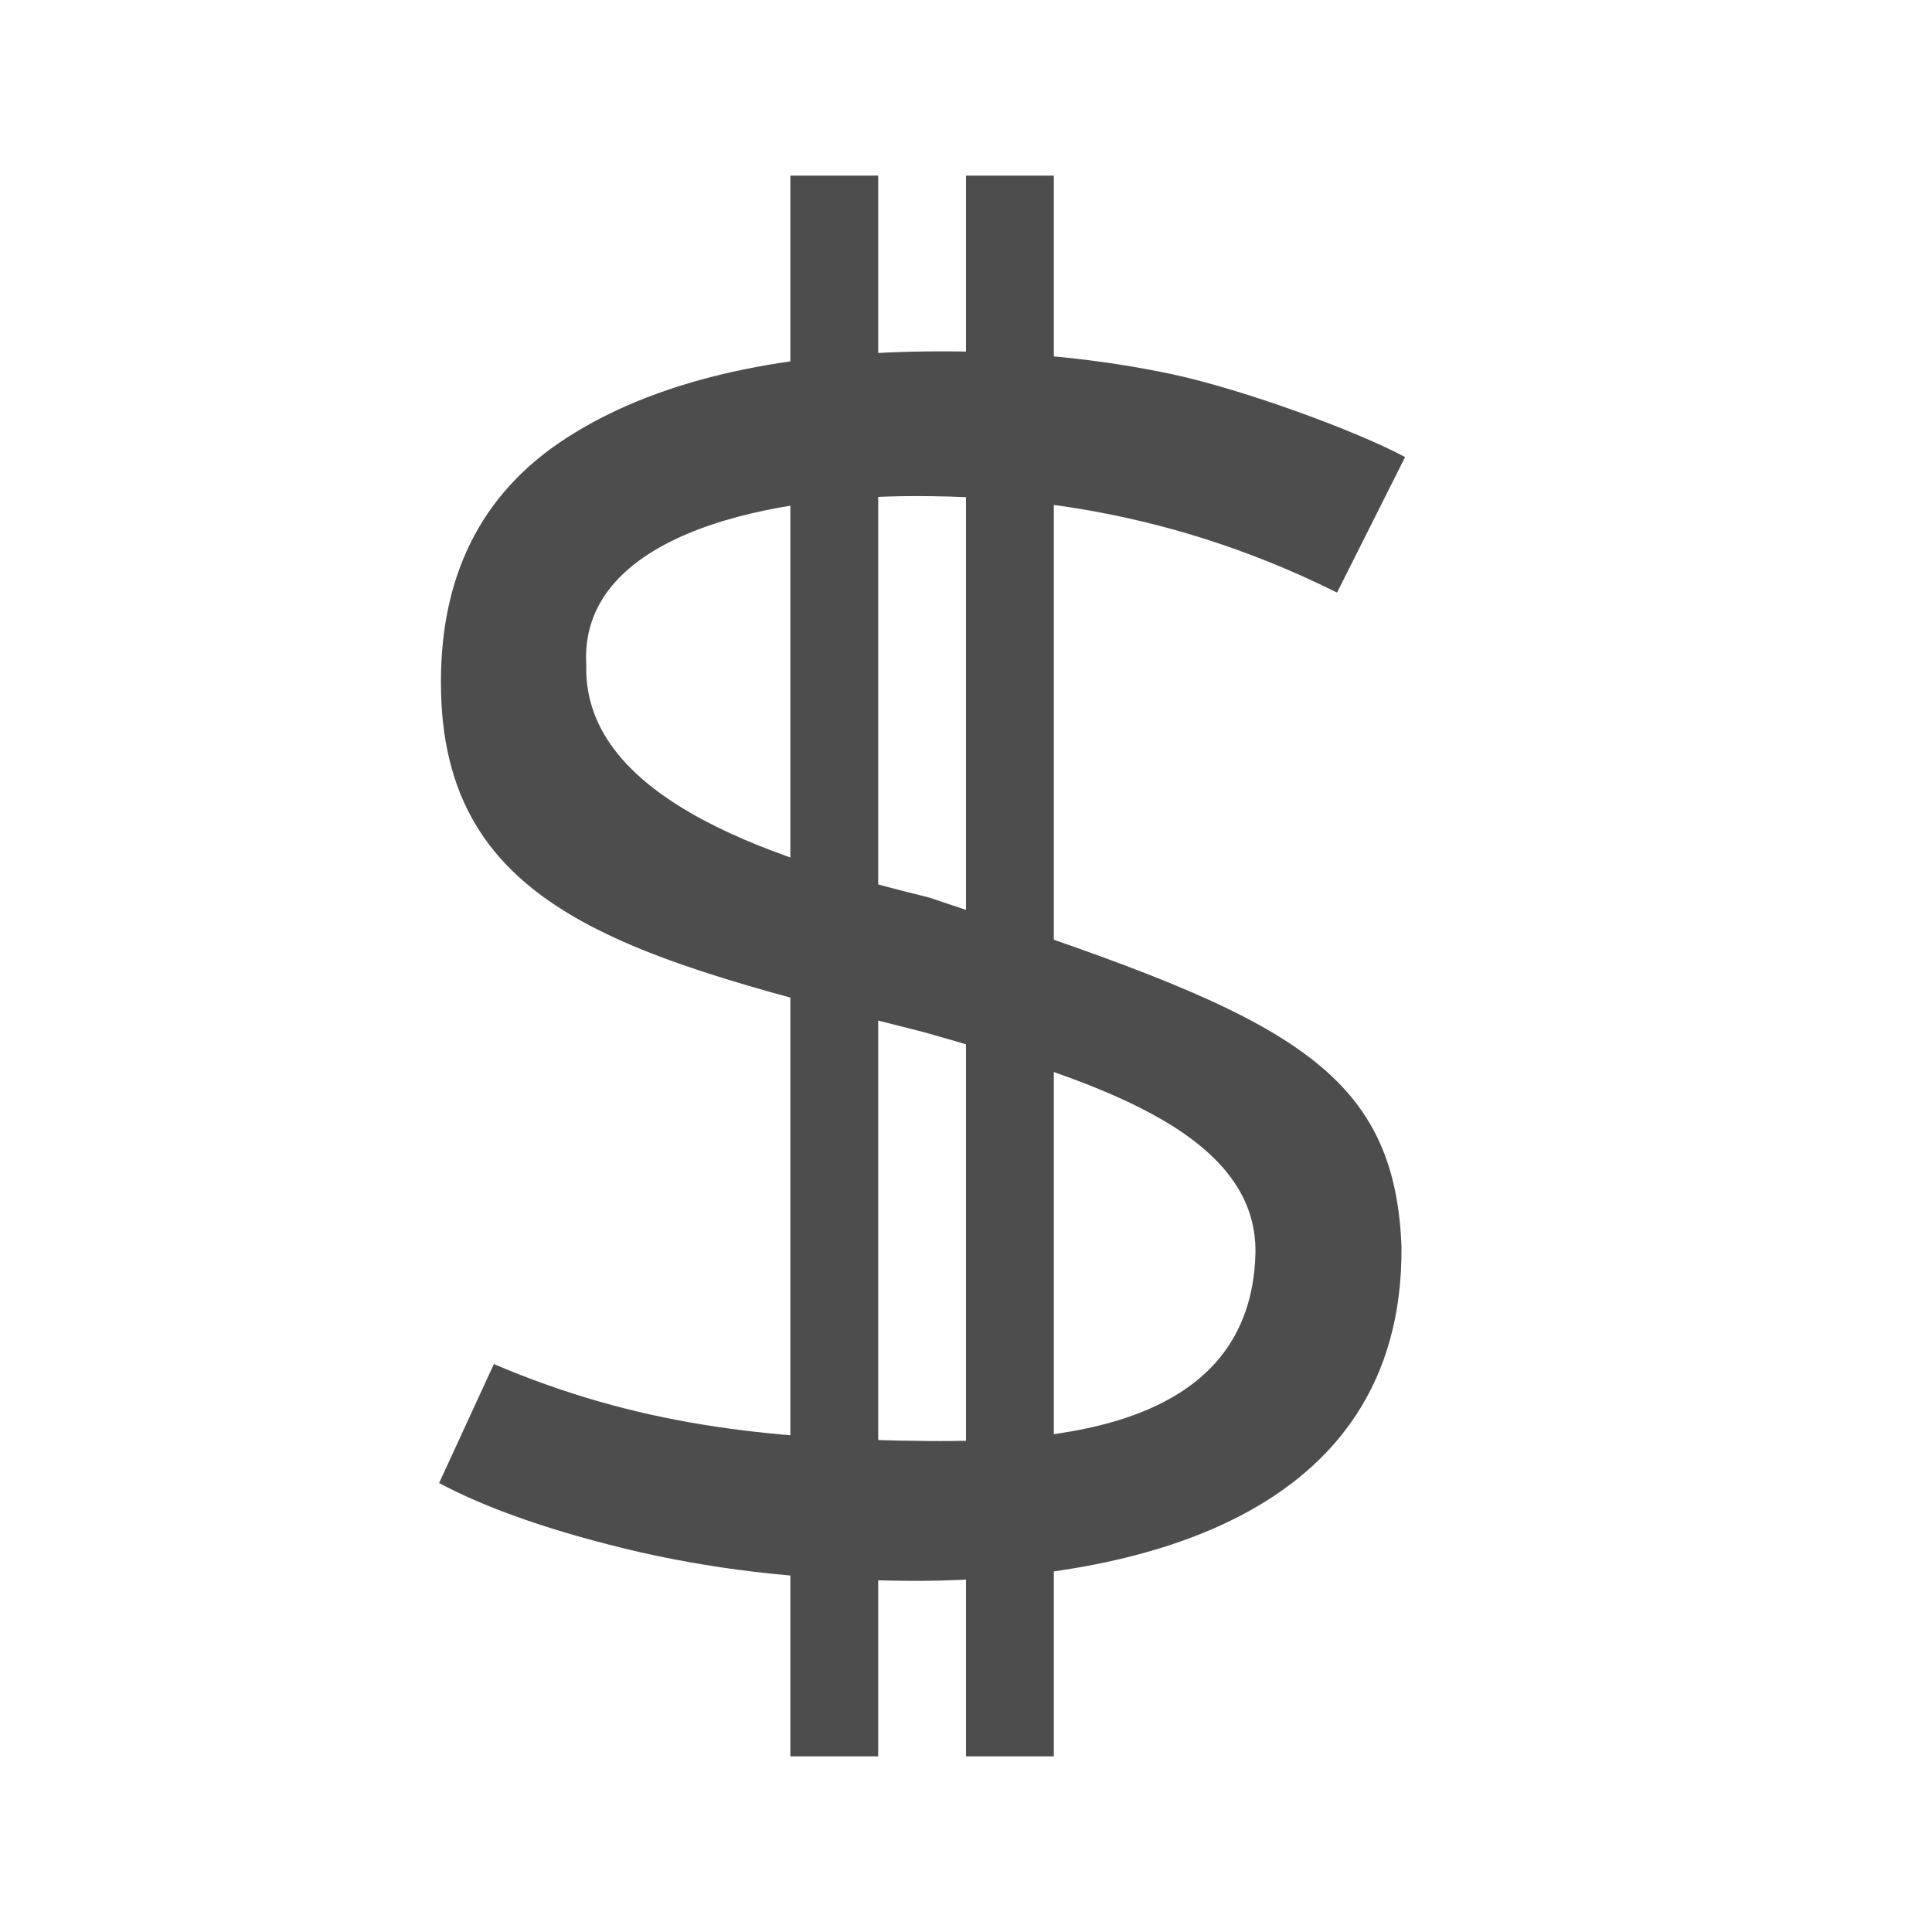
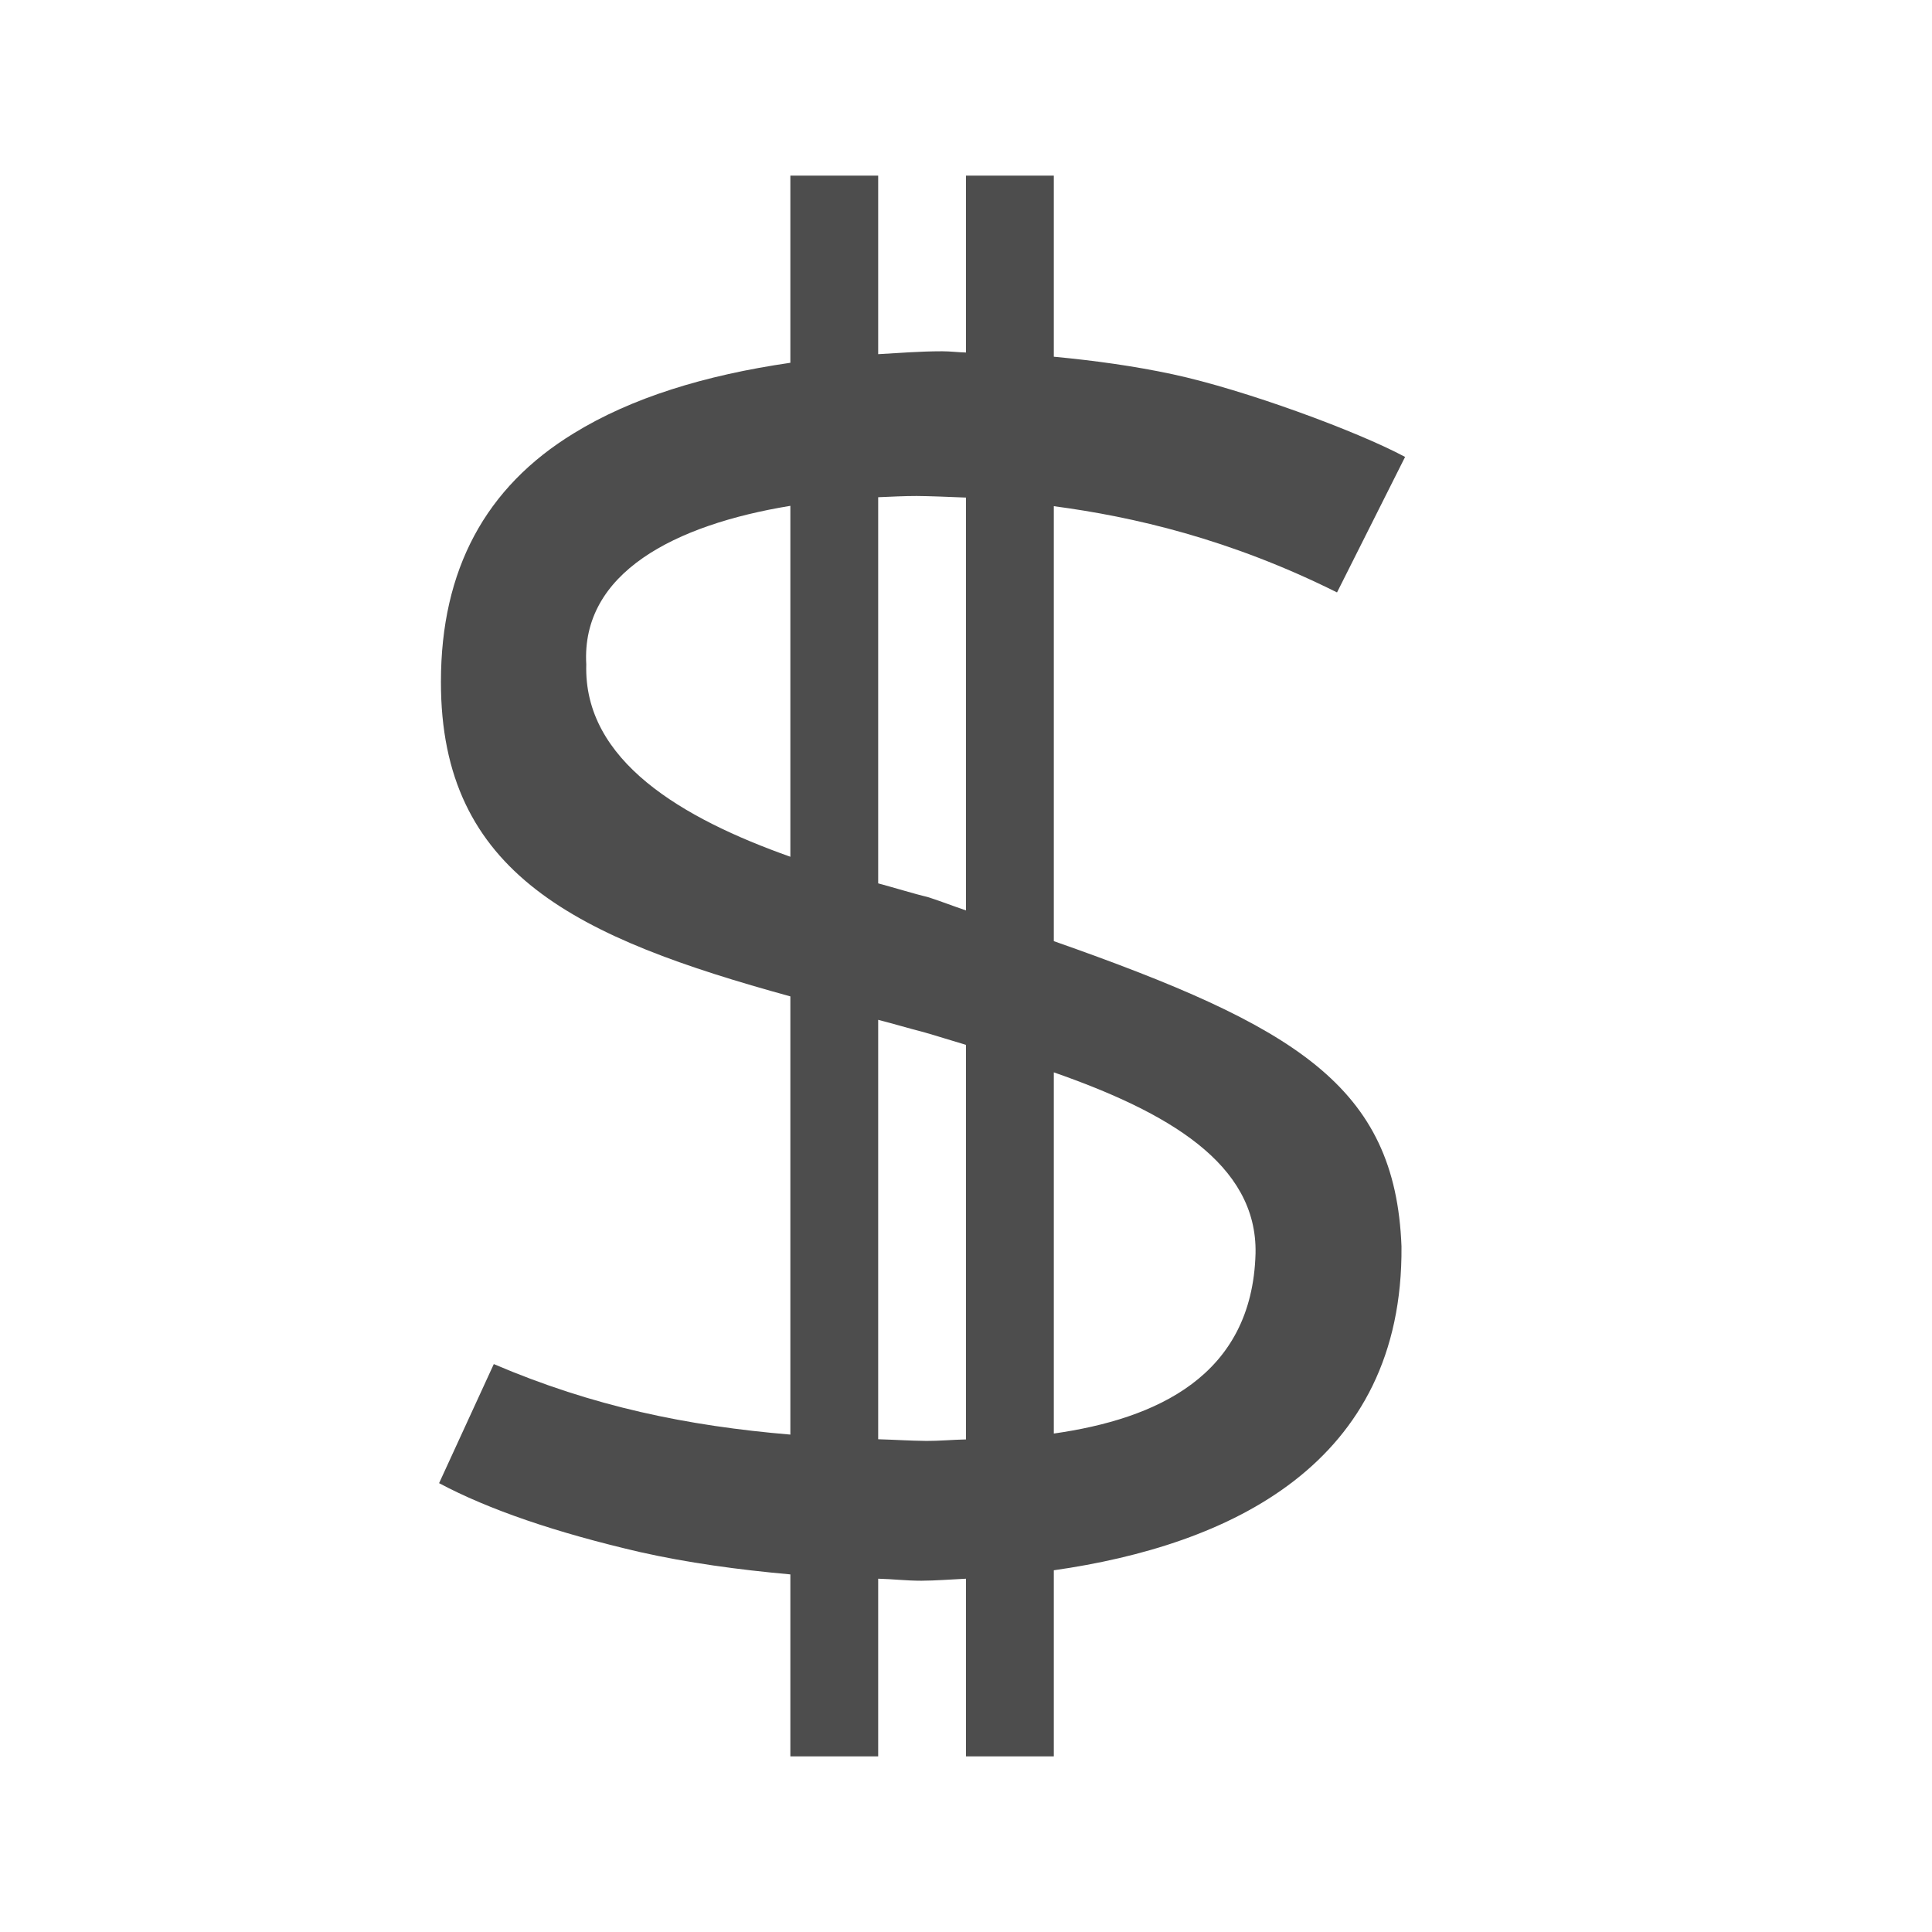
- <svg xmlns="http://www.w3.org/2000/svg" width="22" height="22" id="svg3049" version="1.1">
+ <svg xmlns="http://www.w3.org/2000/svg" viewBox="0 0 22 22">
  <defs id="defs3051">
    <style type="text/css" id="current-color-scheme">
      .ColorScheme-Text {
        color:#4d4d4d;
      }
-       .ColorScheme-Background {
-         color:#eff0f1;
-       }
-       .ColorScheme-Highlight {
-         color:#3daee9;
-       }
-       .ColorScheme-ViewText {
-         color:#31363b;
-       }
-       .ColorScheme-ViewBackground {
-         color:#fcfcfc;
-       }
-       .ColorScheme-ViewHover {
-         color:#93cee9;
-       }
-       .ColorScheme-ViewFocus{
-         color:#3daee9;
-       }
-       .ColorScheme-ButtonText {
-         color:#31363b;
-       }
-       .ColorScheme-ButtonBackground {
-         color:#eff0f1;
-       }
-       .ColorScheme-ButtonHover {
-         color:#93cee9;
-       }
-       .ColorScheme-ButtonFocus{
-         color:#3daee9;
-       }
      </style>
  </defs>
-   <g id="layer1" transform="translate(-421.7143,-525.7907)">
-     <g transform="translate(420.7143,-504.5715)" id="layer1-5">
-       <path d="m 6.624,1045.895 c 1.61,0.687 3.086,0.859 4.926,0.876 1.501,0.013 3.691,-0.144 3.746,-2.133 0.031,-1.409 -1.92,-1.994 -3.774,-2.522 -3.324,-0.842 -5.506,-1.352 -5.501,-3.991 -1e-6,-1.272 0.505,-2.216 1.516,-2.83 1.011,-0.621 2.408,-0.932 4.192,-0.932 0.934,0 1.809,0.088 2.624,0.262 0.815,0.175 2.097,0.646 2.647,0.942 l -0.775,1.543 c -2.086,-1.041 -3.894,-1.095 -4.788,-1.099 -1.881,2e-4 -3.842,0.514 -3.761,1.919 -0.047,1.579 2.305,2.259 3.902,2.652 3.917,1.3 5.299,1.841 5.381,3.976 0.026,3.123 -3.112,3.787 -5.465,3.806 -1.241,0 -2.235,-0.108 -3.204,-0.326 C 7.328,1047.814 6.565,1047.551 6,1047.25" style="font-style:normal;font-variant:normal;font-weight:normal;font-stretch:normal;font-size:13.499px;line-height:125%;font-family:Oxygen;-inkscape-font-specification:Oxygen;letter-spacing:0px;word-spacing:0px;fill:#4d4d4d;fill-opacity:1;stroke:none" id="path3775" />
-       <rect y="1032.362" x="10" height="18" width="1" id="rect3772" style="color:#000000;display:inline;overflow:visible;visibility:visible;fill:#4d4d4d;fill-opacity:1;fill-rule:evenodd;stroke:none;stroke-width:0.2;marker:none;enable-background:accumulate" />
-       <rect y="1032.362" x="12" height="18" width="1" id="rect3772-4" style="color:#000000;display:inline;overflow:visible;visibility:visible;fill:#4d4d4d;fill-opacity:1;fill-rule:evenodd;stroke:none;stroke-width:0.2;marker:none;enable-background:accumulate" />
-     </g>
-   </g>
+   <path style="fill:currentColor;fill-opacity:1;stroke:none" d="M 9 2 L 9 4.131 C 8.023 4.273 7.191 4.53 6.537 4.932 C 5.527 5.547 5.021 6.49 5.021 7.762 C 5.017 9.957 6.579 10.68 9 11.346 L 9 16.336 C 7.827 16.237 6.755 16.017 5.623 15.533 L 5 16.889 C 5.565 17.19 6.327 17.451 7.289 17.674 C 7.833 17.796 8.4 17.874 9 17.928 L 9 20 L 10 20 L 10 17.977 C 10.17 17.981 10.314 18 10.494 18 C 10.658 17.999 10.83 17.985 11 17.977 L 11 20 L 12 20 L 12 17.881 C 13.997 17.596 15.98 16.679 15.959 14.193 C 15.889 12.364 14.756 11.686 12 10.717 L 12 5.764 C 12.903 5.884 14.002 6.136 15.225 6.746 L 16 5.203 C 15.449 4.908 14.169 4.437 13.354 4.262 C 12.92 4.169 12.467 4.106 12 4.062 L 12 2 L 11 2 L 11 4.014 C 10.908 4.012 10.822 4 10.729 4 C 10.472 4 10.241 4.02 10 4.033 L 10 2 L 9 2 z M 10.438 5.648 C 10.589 5.649 10.8 5.658 11 5.666 L 11 10.367 C 10.843 10.314 10.745 10.274 10.578 10.219 C 10.399 10.175 10.193 10.111 10 10.059 L 10 5.662 C 10.146 5.656 10.292 5.648 10.438 5.648 z M 9 5.76 L 9 9.756 C 7.773 9.321 6.643 8.665 6.676 7.566 C 6.616 6.525 7.68 5.976 9 5.76 z M 10 11.613 C 10.184 11.66 10.33 11.705 10.521 11.754 C 10.682 11.8 10.839 11.851 11 11.898 L 11 16.391 C 10.851 16.394 10.689 16.409 10.549 16.408 C 10.357 16.406 10.184 16.394 10 16.389 L 10 11.613 z M 12 12.211 C 13.281 12.659 14.32 13.246 14.297 14.275 C 14.258 15.671 13.165 16.158 12 16.324 L 12 12.211 z " class="ColorScheme-Text" />
</svg>
